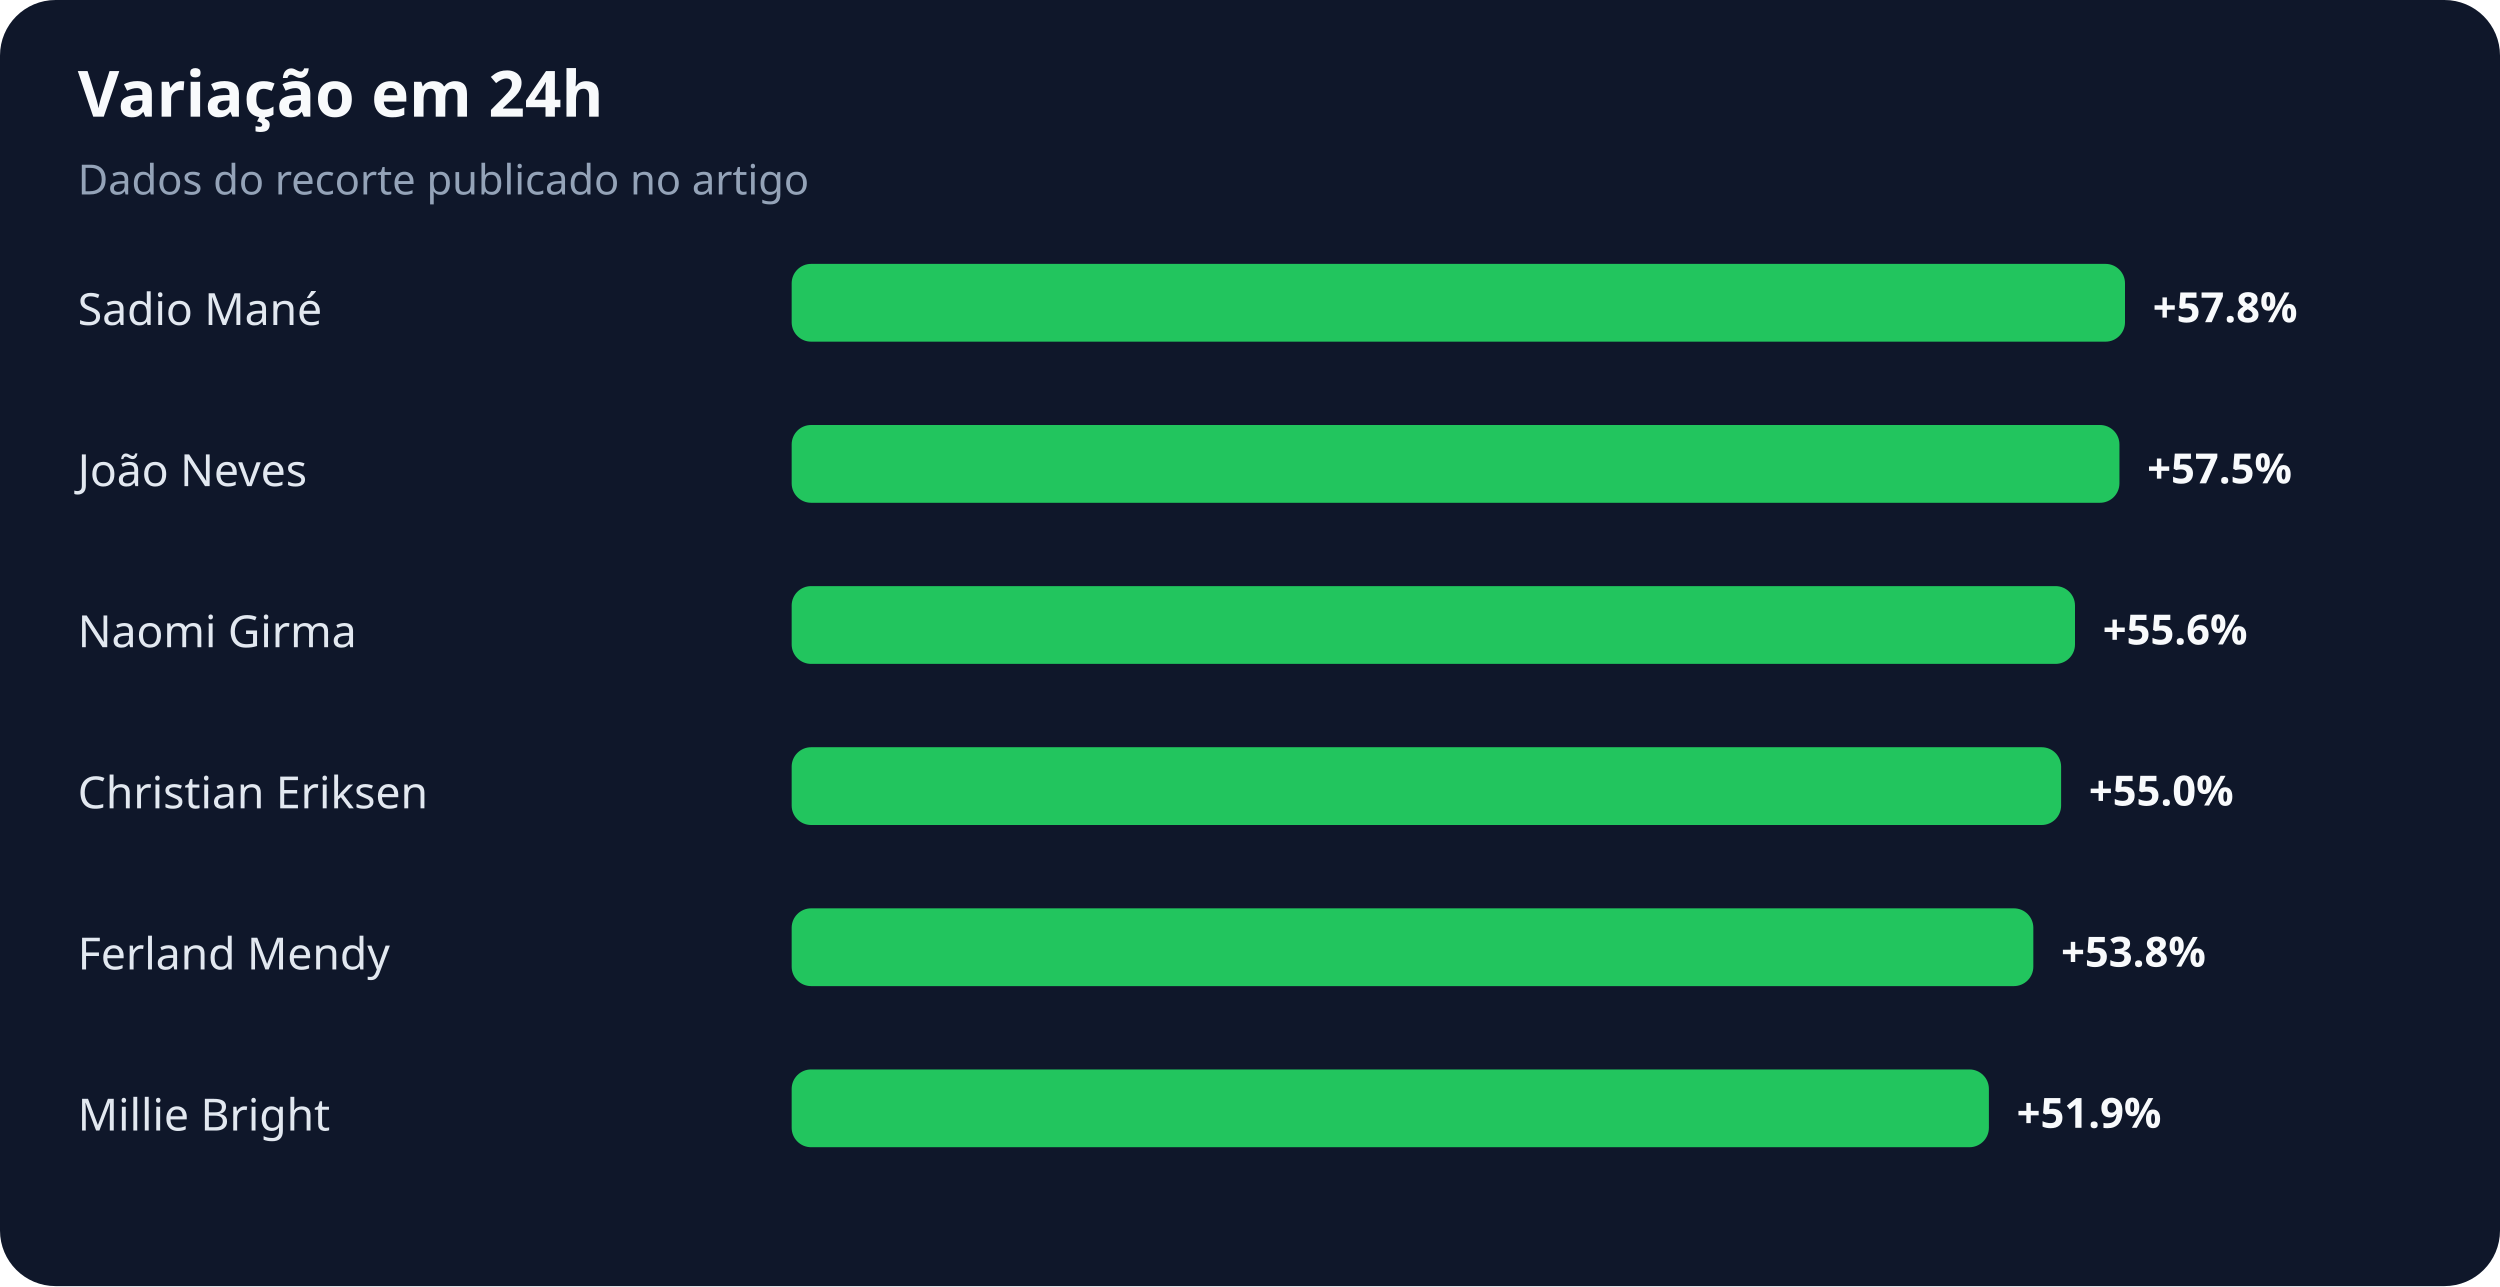
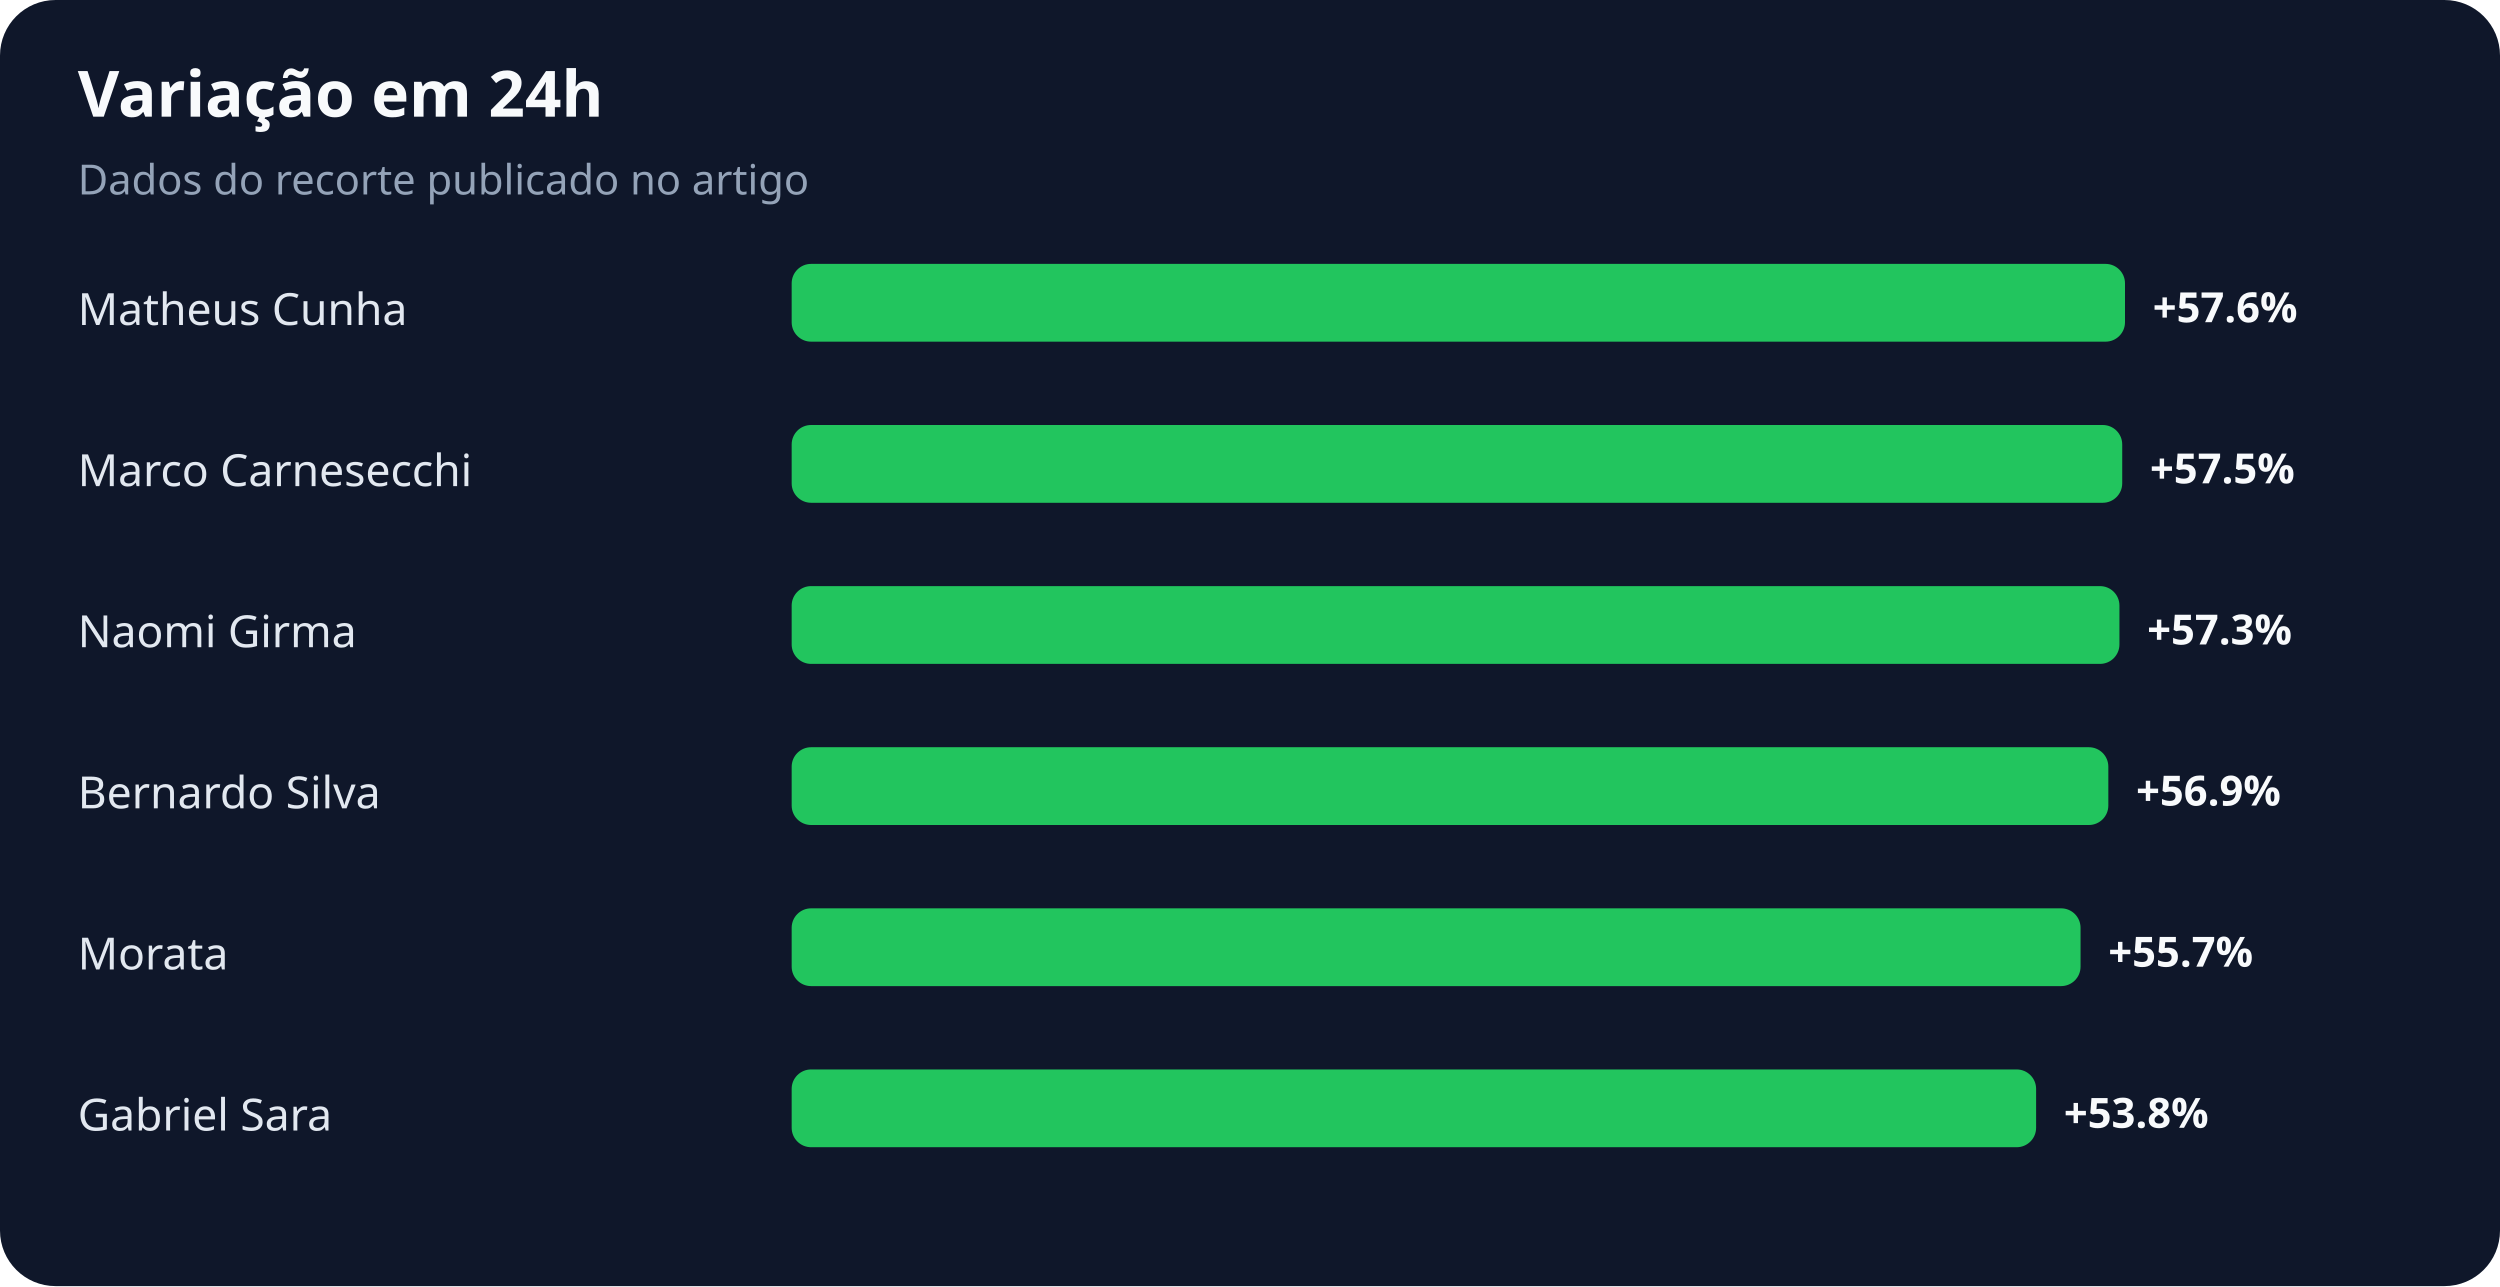
<svg xmlns="http://www.w3.org/2000/svg" width="900" height="463" viewBox="0 0 900 463" role="img" aria-labelledby="title desc">
  <rect width="100%" height="100%" rx="20" fill="#0f172a" />
  <text x="28" y="42" fill="#f8fafc" font-family="system-ui,sans-serif" font-size="23" font-weight="700">Variação em 24h</text>
  <text x="28" y="70" fill="#94a3b8" font-family="system-ui,sans-serif" font-size="15">Dados do recorte publicado no artigo</text>
-   <text x="28" y="117" fill="#e2e8f0" font-family="system-ui,sans-serif" font-size="16">Sadio Mané</text>
+   <text x="28" y="117" fill="#e2e8f0" font-family="system-ui,sans-serif" font-size="16">Matheus Cunha</text>
  <rect x="285" y="95" width="480" height="28" rx="7" fill="#22c55e" />
-   <text x="775" y="116" fill="#f8fafc" font-family="system-ui,sans-serif" font-size="15" font-weight="700">+57.8%</text>
-   <text x="28" y="175" fill="#e2e8f0" font-family="system-ui,sans-serif" font-size="16">João Neves</text>
-   <rect x="285" y="153" width="478" height="28" rx="7" fill="#22c55e" />
-   <text x="773" y="174" fill="#f8fafc" font-family="system-ui,sans-serif" font-size="15" font-weight="700">+57.5%</text>
+   <text x="775" y="116" fill="#f8fafc" font-family="system-ui,sans-serif" font-size="15" font-weight="700">+57.6%</text>
+   <text x="28" y="175" fill="#e2e8f0" font-family="system-ui,sans-serif" font-size="16">Marco Carnesecchi</text>
+   <rect x="285" y="153" width="479" height="28" rx="7" fill="#22c55e" />
+   <text x="774" y="174" fill="#f8fafc" font-family="system-ui,sans-serif" font-size="15" font-weight="700">+57.5%</text>
  <text x="28" y="233" fill="#e2e8f0" font-family="system-ui,sans-serif" font-size="16">Naomi Girma</text>
-   <rect x="285" y="211" width="462" height="28" rx="7" fill="#22c55e" />
-   <text x="757" y="232" fill="#f8fafc" font-family="system-ui,sans-serif" font-size="15" font-weight="700">+55.6%</text>
-   <text x="28" y="291" fill="#e2e8f0" font-family="system-ui,sans-serif" font-size="16">Christian Eriksen</text>
-   <rect x="285" y="269" width="457" height="28" rx="7" fill="#22c55e" />
-   <text x="752" y="290" fill="#f8fafc" font-family="system-ui,sans-serif" font-size="15" font-weight="700">+55.0%</text>
-   <text x="28" y="349" fill="#e2e8f0" font-family="system-ui,sans-serif" font-size="16">Ferland Mendy</text>
-   <rect x="285" y="327" width="447" height="28" rx="7" fill="#22c55e" />
-   <text x="742" y="348" fill="#f8fafc" font-family="system-ui,sans-serif" font-size="15" font-weight="700">+53.8%</text>
-   <text x="28" y="407" fill="#e2e8f0" font-family="system-ui,sans-serif" font-size="16">Millie Bright</text>
-   <rect x="285" y="385" width="431" height="28" rx="7" fill="#22c55e" />
-   <text x="726" y="406" fill="#f8fafc" font-family="system-ui,sans-serif" font-size="15" font-weight="700">+51.9%</text>
+   <rect x="285" y="211" width="478" height="28" rx="7" fill="#22c55e" />
+   <text x="773" y="232" fill="#f8fafc" font-family="system-ui,sans-serif" font-size="15" font-weight="700">+57.3%</text>
+   <text x="28" y="291" fill="#e2e8f0" font-family="system-ui,sans-serif" font-size="16">Bernardo Silva</text>
+   <rect x="285" y="269" width="474" height="28" rx="7" fill="#22c55e" />
+   <text x="769" y="290" fill="#f8fafc" font-family="system-ui,sans-serif" font-size="15" font-weight="700">+56.9%</text>
+   <text x="28" y="349" fill="#e2e8f0" font-family="system-ui,sans-serif" font-size="16">Morata</text>
+   <rect x="285" y="327" width="464" height="28" rx="7" fill="#22c55e" />
+   <text x="759" y="348" fill="#f8fafc" font-family="system-ui,sans-serif" font-size="15" font-weight="700">+55.7%</text>
+   <text x="28" y="407" fill="#e2e8f0" font-family="system-ui,sans-serif" font-size="16">Gabriel Sara</text>
+   <rect x="285" y="385" width="448" height="28" rx="7" fill="#22c55e" />
+   <text x="743" y="406" fill="#f8fafc" font-family="system-ui,sans-serif" font-size="15" font-weight="700">+53.8%</text>
</svg>
